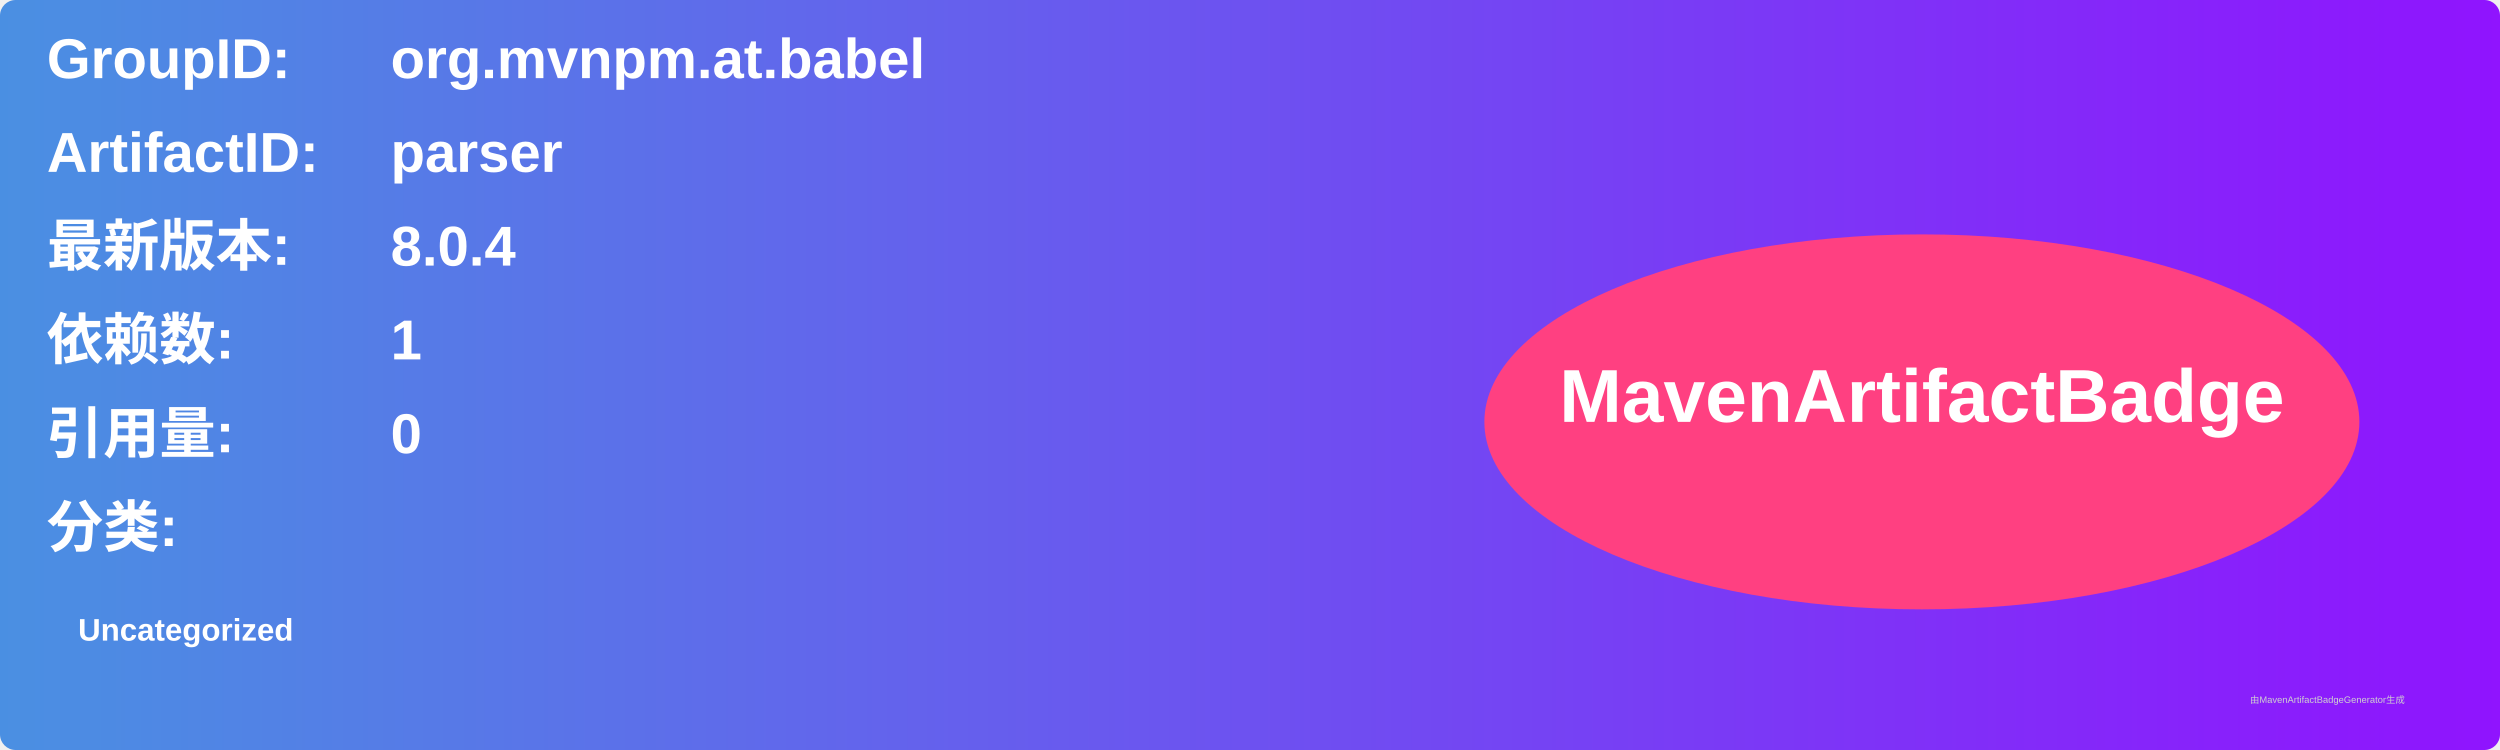
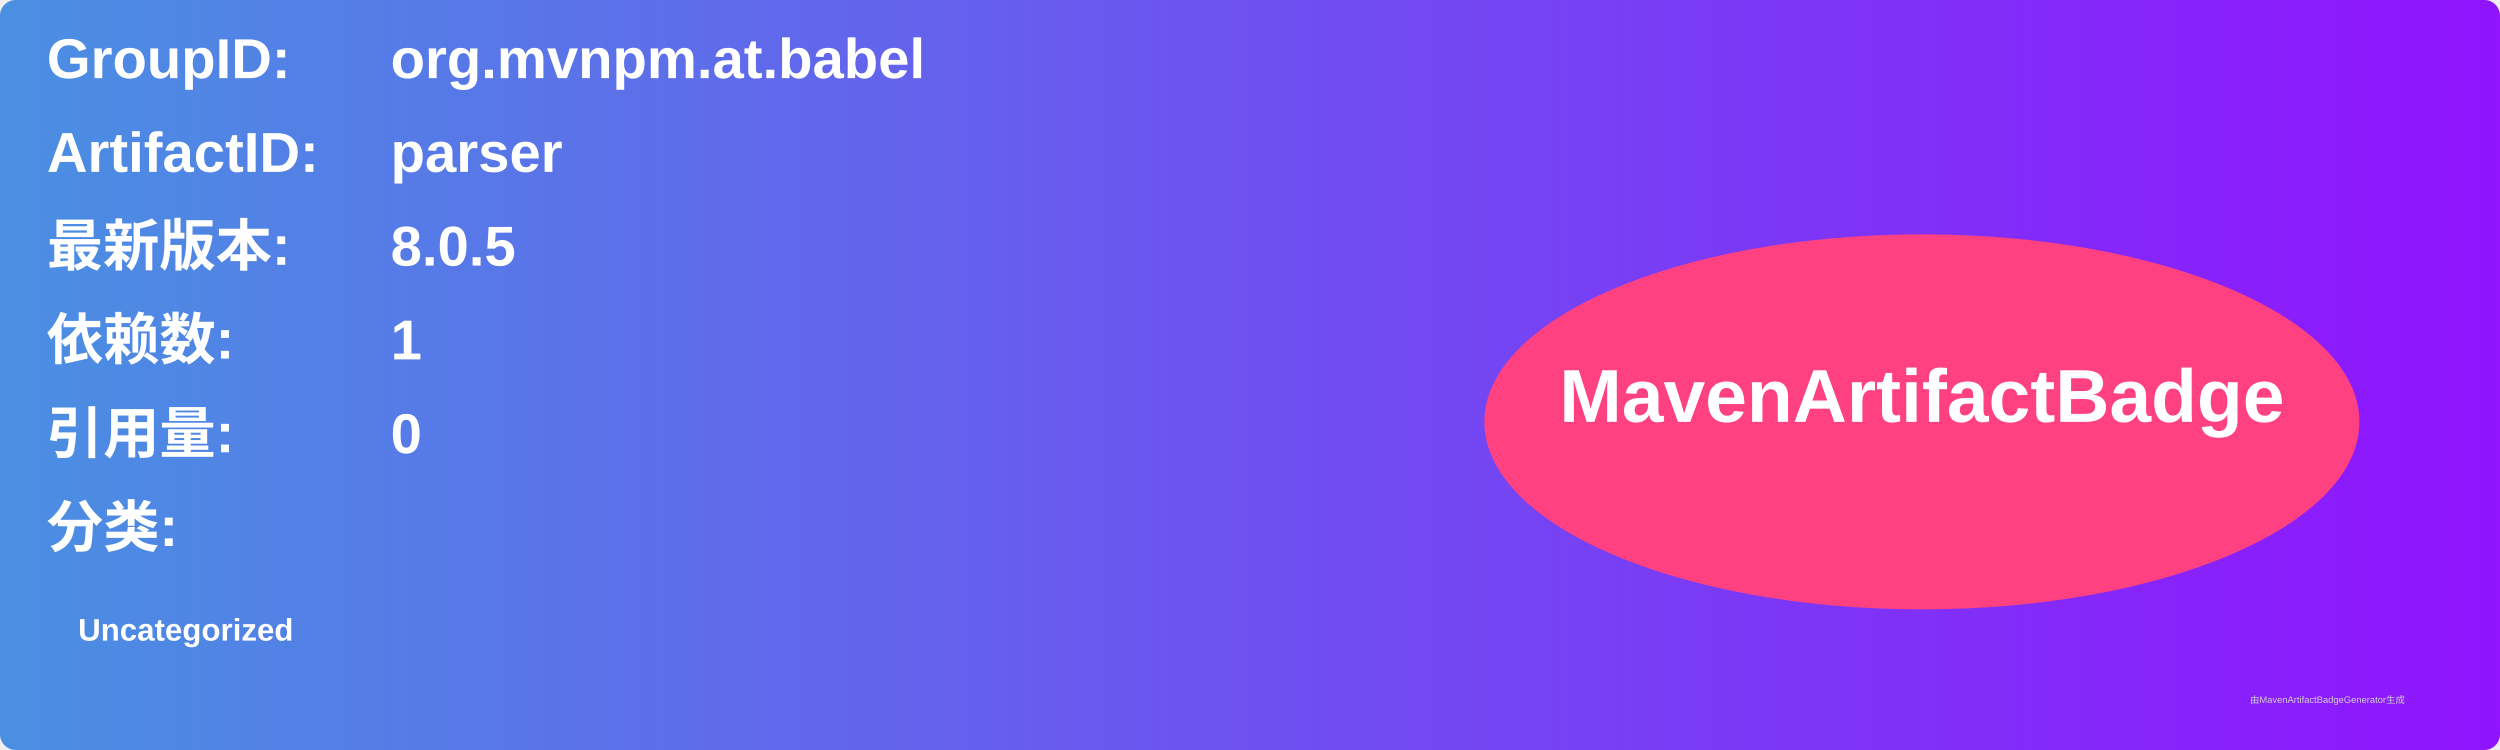
<svg xmlns="http://www.w3.org/2000/svg" width="800" height="240" viewBox="0 0 800 240">
  <linearGradient id="grad" x1="0%" y1="0%" x2="100%" y2="0%">
    <stop offset="0%" stop-color="#4a90e2" />
    <stop offset="100%" stop-color="#9013fe" />
  </linearGradient>
  <rect width="100%" height="100%" rx="5" ry="5" fill="url(#grad)" />
  <g transform="translate(15, 15)">
    <text x="0" y="10" font-family="Arial" font-size="18" fill="white" font-weight="bold" width="260">GroupID:</text>
    <text x="110" y="10" font-family="Arial" font-size="18" fill="white" font-weight="bold" width="460">org.mvnpm.at.babel</text>
    <text x="0" y="40" font-family="Arial" font-size="18" fill="white" font-weight="bold" width="260">ArtifactID:</text>
    <text x="110" y="40" font-family="Arial" font-size="18" fill="white" font-weight="bold" width="460">parser</text>
    <text x="0" y="70" font-family="Arial" font-size="18" fill="white" font-weight="bold">最新版本:</text>
    <text x="110" y="70" font-family="Arial" font-size="18" fill="white" font-weight="bold">
-       <tspan font-weight="bold">8.0.4</tspan>
+       <tspan font-weight="bold">8.0.5</tspan>
    </text>
    <text x="0" y="100" font-family="Arial" font-size="18" fill="white" font-weight="bold">依赖数: </text>
    <text x="110" y="100" font-family="Arial" font-size="18" fill="white">
      <tspan font-weight="bold">1</tspan>
    </text>
    <text x="0" y="130" font-family="Arial" font-size="18" fill="white" font-weight="bold">引用量: </text>
    <text x="110" y="130" font-family="Arial" font-size="18" fill="white">
      <tspan font-weight="bold">0</tspan>
    </text>
    <text x="0" y="160" font-family="Arial" font-size="18" fill="white" font-weight="bold">分类:</text>
    <text x="10" y="190" font-family="Arial" font-size="10" fill="white">
      <tspan font-weight="bold">Uncategorized</tspan>
    </text>
    <ellipse cx="600" cy="120" rx="140" ry="60" fill="#ff4081" />
    <text x="600" y="120" text-anchor="middle" font-family="Arial" font-size="24" fill="white" font-weight="bold">MavenArtifactBadge</text>
  </g>
  <text x="720" y="225" font-family="Arial" font-size="3" fill="#d0d0d0">由MavenArtifactBadgeGenerator生成</text>
</svg>
